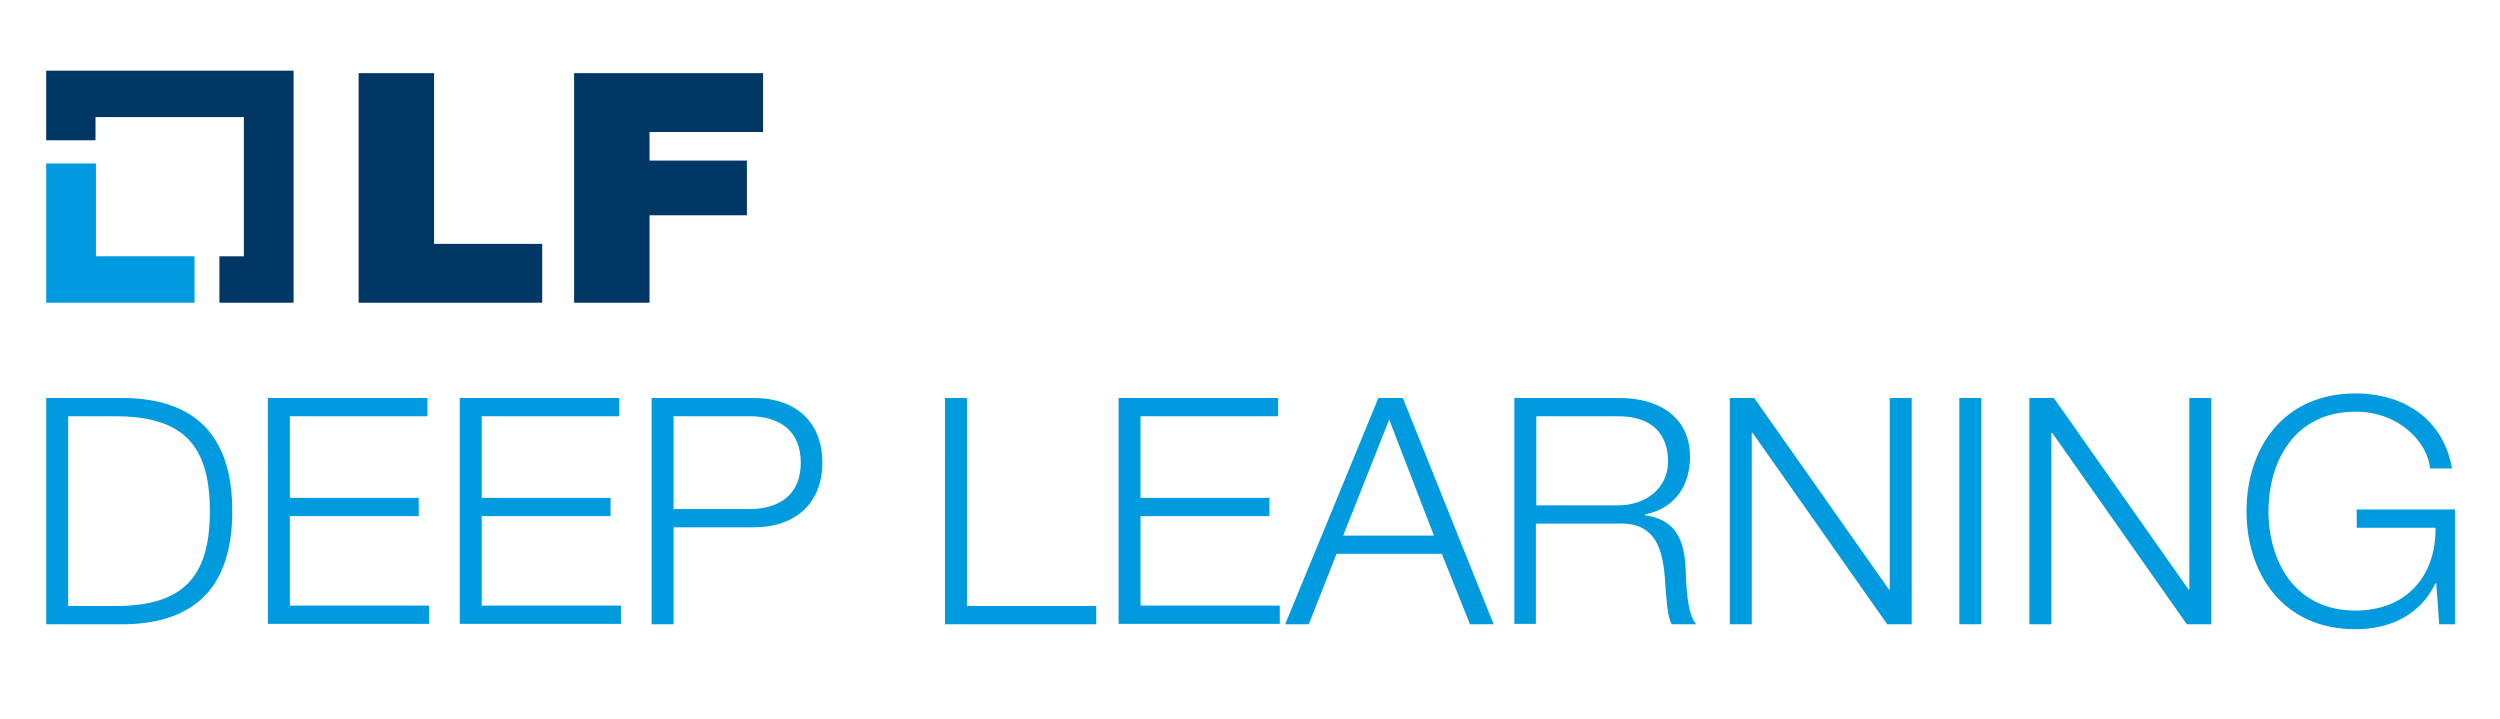
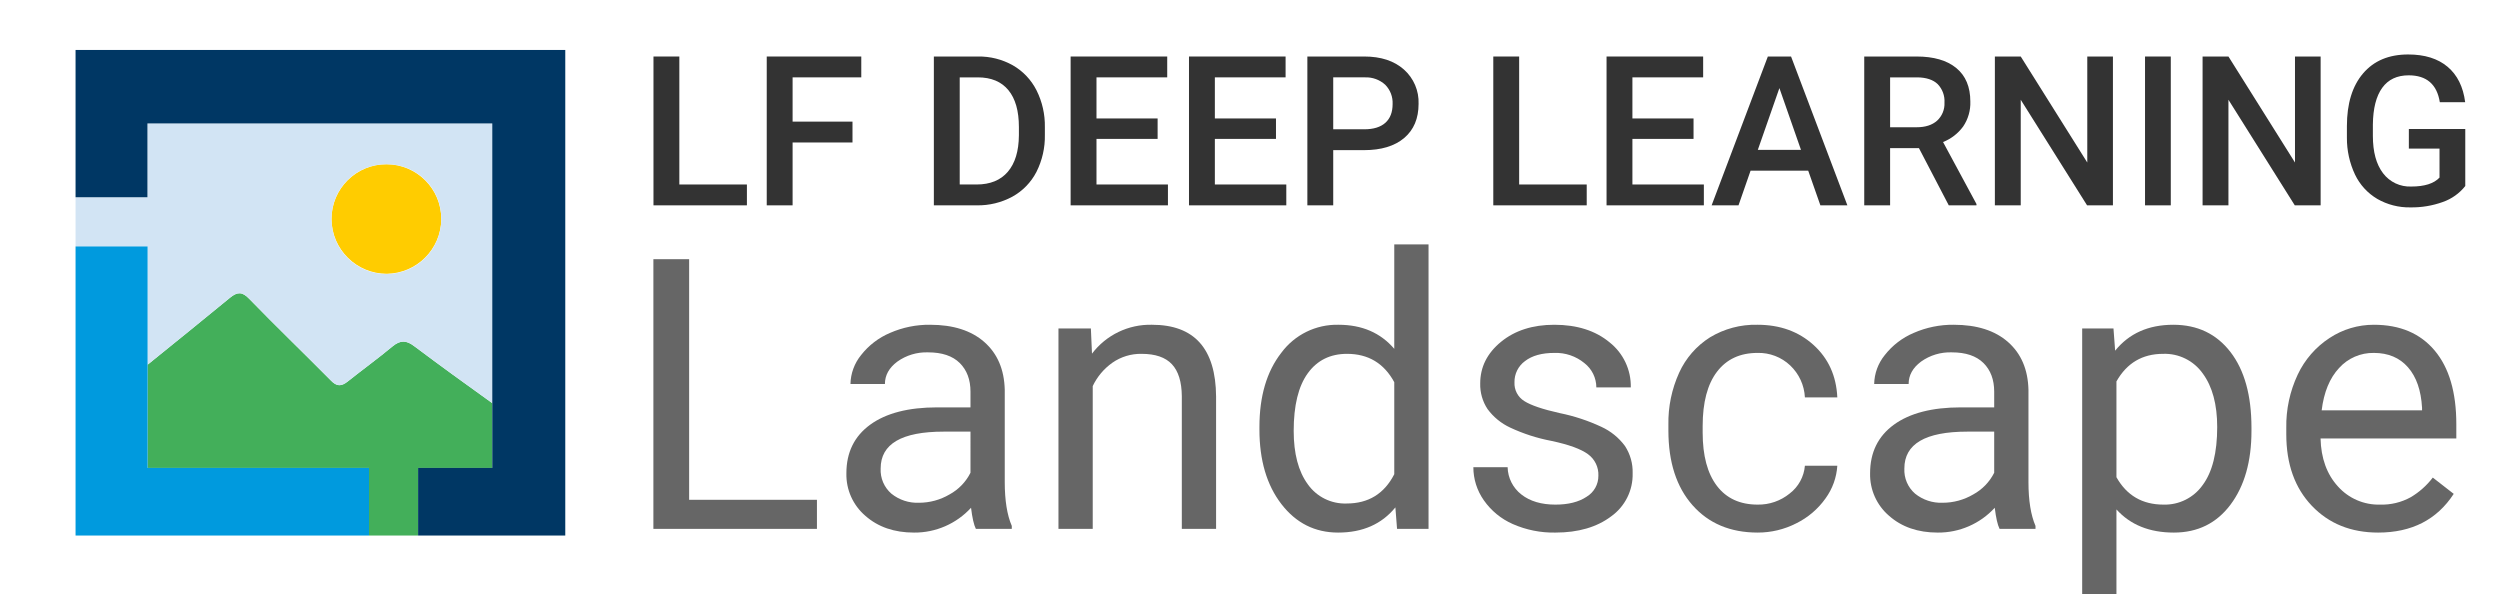
- <svg xmlns="http://www.w3.org/2000/svg" id="Layer_1" data-name="Layer 1" viewBox="0 70 400 115">
+ <svg xmlns="http://www.w3.org/2000/svg" id="レイヤー_1" data-name="レイヤー 1" viewBox="0 0 922.3 219.1">
  <defs>
-     <style>.cls-1{fill:#009ade}.cls-2{fill:#003764}</style>
+     <style>.cls-1{fill:none;}.cls-2{fill:#43af5a;}.cls-3{fill:#fc0;}.cls-4{fill:#d2e4f4;}.cls-5{fill:#009ade;}.cls-6{fill:#003764;}.cls-7{fill:#333;}.cls-8{fill:#666;}</style>
  </defs>
-   <path class="cls-1" d="M15.348 111.008V96.157H7.392v22.277h23.735v-7.426H15.348z" />
-   <path class="cls-2" d="M46.973 81.306H7.392v11.138h7.89v-3.713h23.735v22.277h-3.912v7.426h11.868V81.306zm10.409.398h12.066v27.315h17.305v9.415H57.382zm34.476 0h30.232v9.414h-18.166v4.575h15.58v8.751h-15.58v13.99H91.858v-36.73z" />
-   <path class="cls-1" d="M7.392 133.683h12.796c11.205.265 16.973 6.165 16.973 18.1s-5.768 17.834-16.973 18.099H7.392zm3.514 33.282h7.492c10.608 0 15.182-4.31 15.182-15.183S29.006 136.6 18.398 136.6h-7.492zm31.956-33.282h25.526v2.917H46.376v13.06h20.62v2.918h-20.62v14.32h22.277v2.918h-25.79zm30.698 0h25.524v2.917H77.073v13.06h20.62v2.918h-20.62v14.32H99.35v2.918H73.56zm30.696 0h16.376c6.63 0 10.94 3.779 10.94 10.342s-4.377 10.343-10.94 10.343H107.77v15.514h-3.514zm3.514 17.768h12.132c4.907 0 8.222-2.387 8.222-7.426s-3.315-7.425-8.222-7.425H107.77zm43.426-17.768h3.514v33.282h20.685v2.917h-24.2zm27.846 0H204.5v2.917h-22.012v13.06h20.62v2.918h-20.62v14.32h22.277v2.918h-25.79v-36.133zm41.503 0h3.912l14.52 36.199h-3.78l-4.508-11.27h-16.84l-4.442 11.27h-3.78zm-5.635 22.01h14.52l-7.161-18.563zm27.381-22.01h16.907c6.033 0 11.204 2.917 11.204 9.414 0 4.641-2.453 8.287-7.226 9.216v.132c4.84.663 6.232 3.78 6.497 8.155.133 2.453.133 7.492 1.724 9.282h-3.912c-.795-1.392-.795-4.11-.994-5.635-.266-5.04-.796-10.675-7.426-10.476H245.74v16.045h-3.448zm3.514 17.171h13.127c4.31 0 7.956-2.652 7.956-7.028 0-4.442-2.652-7.226-7.956-7.226h-13.127zm30.962-17.171h3.912l21.547 30.63h.133v-30.63h3.513v36.199h-3.911l-21.548-30.63h-.132v30.63h-3.514zm36.73 0h3.514v36.199h-3.514zm11.205 0h3.911l21.548 30.63h.132v-30.63h3.514v36.199h-3.912l-21.547-30.63h-.133v30.63h-3.513v-36.2zm68.089 36.199h-2.52l-.463-6.564h-.133c-2.453 5.172-7.425 7.36-12.796 7.36-11.668 0-17.436-8.95-17.436-18.896s5.768-18.829 17.436-18.829c7.757 0 14.056 4.11 15.448 12h-3.514c-.398-4.176-4.906-9.083-11.934-9.083-9.812 0-13.923 8.023-13.923 15.912s4.111 15.912 13.923 15.912c8.155 0 12.929-5.569 12.796-13.26h-12.597v-2.917h15.713z" />
+   <path class="cls-1" d="M714.642,44.512a8.481,8.481,0,0,0,2.716-6.656,9.031,9.031,0,0,0-2.508-6.826q-2.508-2.413-7.485-2.489H697.296V46.944h9.804Q711.926,46.944,714.642,44.512Z" />
+   <path class="cls-1" d="M702.559,172.836a11.505,11.505,0,0,0,3.963,9.293,15.225,15.225,0,0,0,10.182,3.349,22.22,22.22,0,0,0,11.274-3.075,18.612,18.612,0,0,0,7.722-7.994V159.238H725.791Q702.557,159.238,702.559,172.836Z" />
+   <path class="cls-1" d="M496.949,130.539q-9.294,0-14.486,7.175-5.194,7.175-5.193,21.251,0,12.574,5.193,19.68A16.784,16.784,0,0,0,496.812,185.751q12.025,0,17.561-10.797v-33.96Q508.701,130.54,496.949,130.539Z" />
+   <path class="cls-1" d="M511.084,45.304q2.678-2.394,2.678-6.92a9.499,9.499,0,0,0-2.715-7.108,10.472,10.472,0,0,0-7.467-2.734H491.853V47.698h11.464Q508.407,47.698,511.084,45.304Z" />
+   <polygon class="cls-1" points="648.499 55.278 664.413 55.278 656.456 32.501 648.499 55.278" />
+   <path class="cls-1" d="M875.778,130.197a16.864,16.864,0,0,0-12.847,5.569q-5.193,5.569-6.423,15.613H893.544v-.956q-.548-9.636-5.193-14.931Q883.704,130.199,875.778,130.197Z" />
+   <path class="cls-1" d="M360.735,28.541h-6.675v39.52h6.222q7.504,0,11.521-4.686,4.016-4.686,4.091-13.456V46.872q0-8.919-3.884-13.625Q368.125,28.541,360.735,28.541Z" />
+   <path class="cls-1" d="M324.891,172.836a11.505,11.505,0,0,0,3.963,9.293,15.224,15.224,0,0,0,10.181,3.349,22.219,22.219,0,0,0,11.275-3.075,18.605,18.605,0,0,0,7.721-7.994V159.238h-9.908Q324.89,159.238,324.891,172.836Z" />
+   <path class="cls-1" d="M798.017,130.539q-11.479,0-17.219,10.182v35.327q5.67,10.113,17.355,10.113a17.087,17.087,0,0,0,14.452-7.209q5.364-7.209,5.364-21.422,0-12.505-5.33-19.748A17.171,17.171,0,0,0,798.017,130.539Z" />
+   <path class="cls-2" d="M154.247,172.622h27.361V148.729c-9.692-6.944-19.297-13.896-28.809-21.029-2.9-2.2-5.1-2.3-8,.1-5.4,4.5-11.1,8.6-16.6,13-2.3,1.8-4,1.8-6.1-.4-10-10.1-20.3-20-30.2-30.2-2.5-2.6-4.3-2.6-7-.4-10.114,8.313-20.277,16.529-30.453,24.75V172.622h81.685v24.947h18.115V172.622Z" />
+   <path class="cls-3" d="M142.7,101a20.363,20.363,0,0,0,20.1-20.1,20.25,20.25,0,0,0-40.5-.1A20.379,20.379,0,0,0,142.7,101Z" />
+   <path class="cls-4" d="M54.447,90.917v43.632C64.623,126.329,74.786,118.113,84.9,109.8c2.7-2.2,4.5-2.2,7,.4,9.9,10.2,20.2,20.1,30.2,30.2,2.1,2.2,3.8,2.2,6.1.4,5.5-4.4,11.2-8.5,16.6-13,2.9-2.4,5.1-2.3,8-.1,9.511,7.134,19.116,14.086,28.809,21.029V45.535H54.396V72.769H27.874V90.917H54.447ZM142.6,60.6a19.98,19.98,0,0,1,20.2,20.3,20.25,20.25,0,0,1-40.5-.1A20.041,20.041,0,0,1,142.6,60.6Z" />
+   <polygon class="cls-5" points="136.132 172.622 54.447 172.622 54.447 134.55 54.447 95.898 54.447 90.917 35.949 90.917 27.874 90.917 27.874 116.143 27.874 185 27.874 197.569 136.132 197.569 136.132 185 136.132 172.622" />
+   <polygon class="cls-6" points="27.874 25.991 27.874 59.169 27.874 72.769 35.931 72.769 42.057 72.769 54.396 72.769 54.396 45.535 181.609 45.535 181.609 148.729 181.609 172.622 154.247 172.622 154.247 185 154.247 197.569 191.403 197.569 196.744 197.569 208.54 197.569 208.54 18.431 191.403 18.431 27.874 18.431 27.874 24.4 27.874 25.991" />
+   <polygon class="cls-7" points="275.548 68.061 250.622 68.061 250.622 20.849 241.081 20.849 241.081 75.754 275.548 75.754 275.548 68.061" />
+   <polygon class="cls-7" points="292.404 52.563 314.502 52.563 314.502 44.87 292.404 44.87 292.404 28.541 317.746 28.541 317.746 20.849 282.864 20.849 282.864 75.754 292.404 75.754 292.404 52.563" />
+   <path class="cls-7" d="M373.65,24.092a25.439,25.439,0,0,0-12.916-3.243H344.52V75.754h15.8a26.609,26.609,0,0,0,13.18-3.206,21.841,21.841,0,0,0,8.862-9.125,29.084,29.084,0,0,0,3.111-13.727V46.944a29.214,29.214,0,0,0-3.092-13.651A22.12,22.12,0,0,0,373.65,24.092ZM375.894,49.92q-.075,8.77-4.091,13.456-4.016,4.686-11.521,4.686h-6.222v-39.52h6.675q7.39,0,11.275,4.705,3.883,4.705,3.884,13.625Z" />
+   <polygon class="cls-7" points="430.875 68.061 404.516 68.061 404.516 51.243 427.066 51.243 427.066 43.701 404.516 43.701 404.516 28.541 430.611 28.541 430.611 20.849 394.975 20.849 394.975 75.754 430.875 75.754 430.875 68.061" />
+   <polygon class="cls-7" points="474.543 68.061 448.184 68.061 448.184 51.243 470.734 51.243 470.734 43.701 448.184 43.701 448.184 28.541 474.279 28.541 474.279 20.849 438.643 20.849 438.643 75.754 474.543 75.754 474.543 68.061" />
+   <path class="cls-7" d="M491.853,55.391h11.351q9.539,0,14.839-4.492,5.297-4.493,5.298-12.572A16.122,16.122,0,0,0,517.929,25.643q-5.413-4.794-14.612-4.794H482.312V75.754h9.541Zm0-26.85h11.728a10.472,10.472,0,0,1,7.467,2.734,9.499,9.499,0,0,1,2.715,7.108q0,4.526-2.678,6.92-2.678,2.395-7.768,2.395H491.853Z" />
+   <polygon class="cls-7" points="585.372 68.061 560.446 68.061 560.446 20.849 550.905 20.849 550.905 75.754 585.372 75.754 585.372 68.061" />
+   <polygon class="cls-7" points="628.588 68.061 602.229 68.061 602.229 51.243 624.779 51.243 624.779 43.701 602.229 43.701 602.229 28.541 628.324 28.541 628.324 20.849 592.688 20.849 592.688 75.754 628.588 75.754 628.588 68.061" />
+   <path class="cls-7" d="M652.194,20.849,631.454,75.754h9.918l4.449-12.784h21.269l4.487,12.784h9.956L660.755,20.849ZM648.499,55.278l7.957-22.777,7.957,22.777Z" />
+   <path class="cls-7" d="M697.296,54.637h10.634l11.012,21.118h10.219v-.49L716.829,52.401a16.917,16.917,0,0,0,7.41-5.718,15.456,15.456,0,0,0,2.658-9.228q0-8.076-5.166-12.342-5.167-4.264-14.669-4.265H687.755V75.754h9.541Zm0-26.095h10.068q4.978.076,7.485,2.489a9.031,9.031,0,0,1,2.508,6.826,8.481,8.481,0,0,1-2.716,6.656q-2.714,2.432-7.542,2.432H697.296Z" />
+   <polygon class="cls-7" points="745.489 36.8 769.963 75.754 779.503 75.754 779.503 20.849 770.038 20.849 770.038 59.954 745.489 20.849 735.948 20.849 735.948 75.754 745.489 75.754 745.489 36.8" />
+   <rect class="cls-7" x="791.344" y="20.849" width="9.503" height="54.906" />
+   <polygon class="cls-7" points="822.116 36.8 846.59 75.754 856.13 75.754 856.13 20.849 846.665 20.849 846.665 59.954 822.116 20.849 812.575 20.849 812.575 75.754 822.116 75.754 822.116 36.8" />
+   <path class="cls-7" d="M888.674,47.585v7.24h11.312v10.69q-3.092,3.301-10.407,3.301a12.383,12.383,0,0,1-10.427-4.908q-3.753-4.907-3.753-13.783V45.914q.114-8.913,3.451-13.519,3.337-4.607,9.748-4.607,9.917,0,11.501,9.917h9.353q-1.094-8.522-6.486-13.066-5.394-4.544-14.556-4.544-10.673,0-16.631,6.995-5.958,6.995-5.958,19.439v4.299a31.332,31.332,0,0,0,2.998,13.594,20.845,20.845,0,0,0,8.202,8.957,23.627,23.627,0,0,0,12.218,3.13,33.699,33.699,0,0,0,11.992-1.999,18.244,18.244,0,0,0,8.258-5.882V47.585Z" />
+   <polygon class="cls-8" points="254.236 95.622 241.048 95.622 241.048 195.112 301.385 195.112 301.385 184.385 254.236 184.385 254.236 95.622" />
+   <path class="cls-8" d="M370.673,143.796q-.274-11.206-7.517-17.596-7.244-6.388-20.021-6.389a35.865,35.865,0,0,0-14.794,3.006,26.826,26.826,0,0,0-10.66,8.166,17.443,17.443,0,0,0-3.929,10.693h12.71q0-4.85,4.578-8.268a18.433,18.433,0,0,1,11.343-3.417q7.721,0,11.685,3.93,3.962,3.93,3.963,10.557v5.809H345.732q-15.923,0-24.702,6.389-8.781,6.39-8.78,17.938a20.004,20.004,0,0,0,7.004,15.682q7.003,6.185,17.937,6.184a28.201,28.201,0,0,0,21.046-9.156q.683,5.604,1.777,7.79H373.269v-1.094q-2.597-6.012-2.596-16.194Zm-12.642,30.612a18.605,18.605,0,0,1-7.721,7.994,22.219,22.219,0,0,1-11.275,3.075,15.224,15.224,0,0,1-10.181-3.349,11.505,11.505,0,0,1-3.963-9.293q0-13.597,23.233-13.598h9.908Z" />
+   <path class="cls-8" d="M424.996,119.811a26.939,26.939,0,0,0-22.139,10.659l-.41-9.293h-11.958v73.935h12.641V142.429a22.27,22.27,0,0,1,7.243-8.609,18.246,18.246,0,0,1,10.796-3.28q7.585,0,11.172,3.827,3.587,3.828,3.656,11.821v48.925h12.641V146.256Q448.434,119.811,424.996,119.811Z" />
+   <path class="cls-8" d="M514.373,128.694q-7.585-8.883-20.567-8.883a25.496,25.496,0,0,0-21.114,10.352q-8.064,10.352-8.063,27.367v.956q0,16.948,8.098,27.47,8.098,10.523,20.943,10.522,13.529,0,21.114-9.293l.615,7.927h11.616V90.155h-12.642Zm0,46.26Q508.839,185.753,496.812,185.751a16.784,16.784,0,0,1-14.35-7.106q-5.194-7.106-5.193-19.68,0-14.076,5.193-21.251,5.191-7.175,14.486-7.175,11.751,0,17.424,10.455Z" />
+   <path class="cls-8" d="M590.768,157.462a68.231,68.231,0,0,0-15.34-5.057q-9.466-2.117-13.086-4.441a7.666,7.666,0,0,1-3.621-6.901,9.464,9.464,0,0,1,3.895-7.858q3.895-3.006,10.797-3.007a16.518,16.518,0,0,1,11.104,3.759,11.412,11.412,0,0,1,4.407,8.951h12.71a20.62,20.62,0,0,0-7.824-16.605q-7.825-6.491-20.396-6.491-11.959,0-19.646,6.286-7.688,6.287-7.688,15.375a16.34,16.34,0,0,0,2.699,9.43,21.674,21.674,0,0,0,8.337,6.833,63.665,63.665,0,0,0,15.237,4.92q9.599,2.049,13.462,4.886a9.309,9.309,0,0,1,3.86,7.96,8.924,8.924,0,0,1-4.339,7.756q-4.34,2.905-11.514,2.904-7.79,0-12.539-3.725a13.083,13.083,0,0,1-5.091-10.078h-12.642a21.158,21.158,0,0,0,3.861,12.196,25.546,25.546,0,0,0,10.693,8.781,37.24,37.24,0,0,0,15.717,3.143q12.64,0,20.567-5.979a18.921,18.921,0,0,0,7.927-15.887,17.396,17.396,0,0,0-2.836-10.079A22.381,22.381,0,0,0,590.768,157.462Z" />
+   <path class="cls-8" d="M633.44,137.133q5.294-6.935,14.931-6.936a16.899,16.899,0,0,1,12.06,4.612,17.426,17.426,0,0,1,5.433,11.787h11.958q-.548-11.889-8.78-19.337-8.235-7.447-20.67-7.448a32.317,32.317,0,0,0-17.527,4.646,30.179,30.179,0,0,0-11.377,13.051,44.508,44.508,0,0,0-3.964,19.201v2.118q0,17.493,8.918,27.572,8.916,10.08,24.019,10.078a31.065,31.065,0,0,0,14.247-3.416,28.813,28.813,0,0,0,10.762-9.156,22.934,22.934,0,0,0,4.373-12.095h-11.958a14.427,14.427,0,0,1-5.603,10.249,18.211,18.211,0,0,1-11.821,4.101q-9.773,0-15.033-6.901-5.263-6.901-5.262-19.68v-2.392Q628.145,144.069,633.44,137.133Z" />
+   <path class="cls-8" d="M748.34,143.796q-.274-11.206-7.517-17.596-7.244-6.388-20.021-6.389a35.865,35.865,0,0,0-14.794,3.006,26.817,26.817,0,0,0-10.659,8.166,17.444,17.444,0,0,0-3.93,10.693h12.71q0-4.85,4.578-8.268a18.434,18.434,0,0,1,11.343-3.417q7.721,0,11.685,3.93,3.962,3.93,3.964,10.557v5.809H723.399q-15.923,0-24.702,6.389-8.78,6.39-8.78,17.938a20.004,20.004,0,0,0,7.004,15.682q7.003,6.185,17.937,6.184a28.203,28.203,0,0,0,21.047-9.156q.681,5.604,1.776,7.79h13.256v-1.094q-2.597-6.012-2.597-16.194Zm-12.641,30.612a18.612,18.612,0,0,1-7.722,7.994,22.22,22.22,0,0,1-11.274,3.075,15.225,15.225,0,0,1-10.182-3.349,11.505,11.505,0,0,1-3.963-9.293q0-13.597,23.232-13.598h9.908Z" />
+   <path class="cls-8" d="M801.775,119.811q-13.734,0-21.456,9.566l-.615-8.2H768.156V223.538h12.642V187.937q7.72,8.543,21.183,8.541,13.187,0,20.909-10.317,7.721-10.317,7.722-27.196v-1.161q0-17.902-7.756-27.948Q815.099,119.811,801.775,119.811Zm10.83,59.141a17.087,17.087,0,0,1-14.452,7.209q-11.684,0-17.355-10.113V140.721Q786.537,130.54,798.017,130.539a17.171,17.171,0,0,1,14.623,7.243q5.331,7.244,5.33,19.748Q817.97,171.744,812.605,178.952Z" />
+   <path class="cls-8" d="M875.778,119.811a29.547,29.547,0,0,0-16.365,4.886,32.769,32.769,0,0,0-11.753,13.529A44.369,44.369,0,0,0,843.457,157.872v2.323q0,16.537,9.43,26.41,9.431,9.875,24.463,9.873,18.586,0,27.879-14.281l-7.721-6.013a28.485,28.485,0,0,1-8.132,7.243,22.019,22.019,0,0,1-11.343,2.733,20.082,20.082,0,0,1-15.546-6.73q-6.116-6.729-6.389-17.664h50.087v-5.262q0-17.697-7.995-27.195Q890.197,119.811,875.778,119.811ZM893.544,151.38H856.509q1.23-10.044,6.423-15.613a16.864,16.864,0,0,1,12.847-5.569q7.925,0,12.572,5.296,4.646,5.297,5.193,14.931Z" />
</svg>
